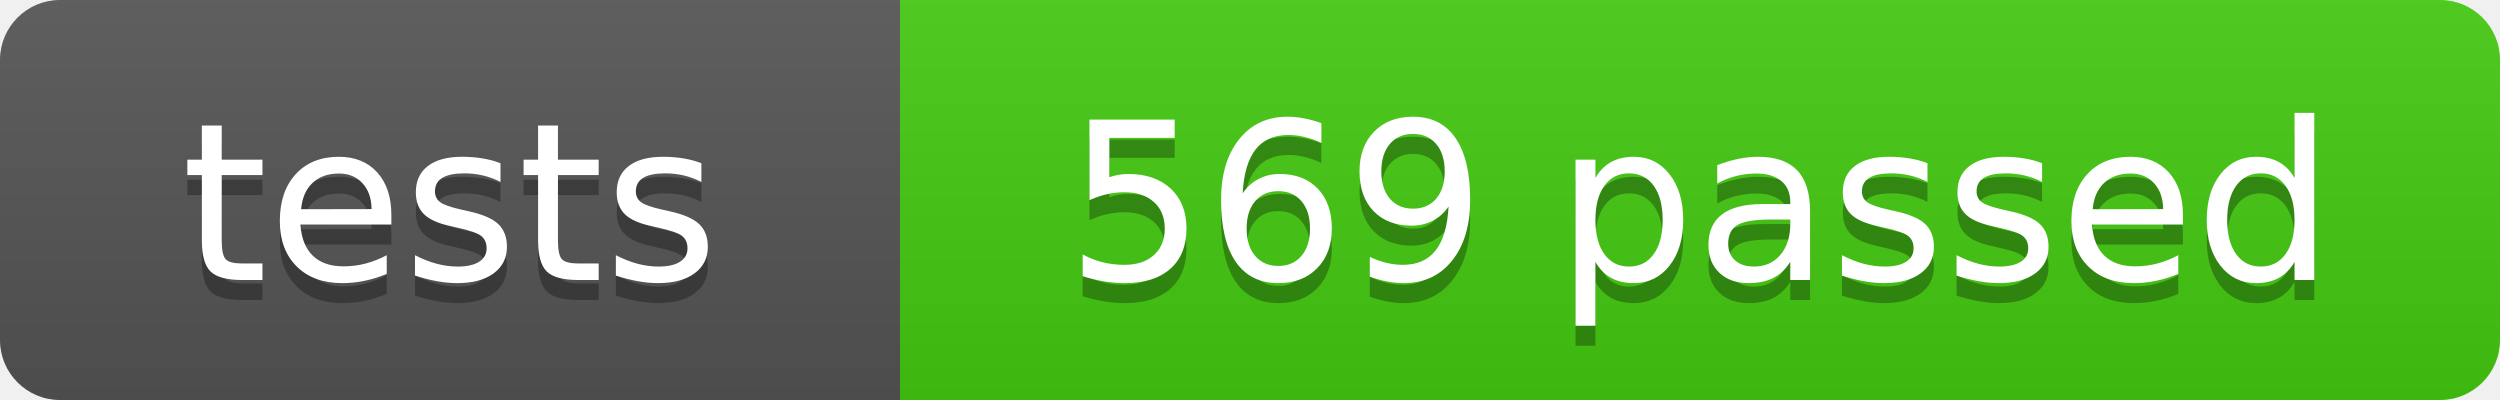
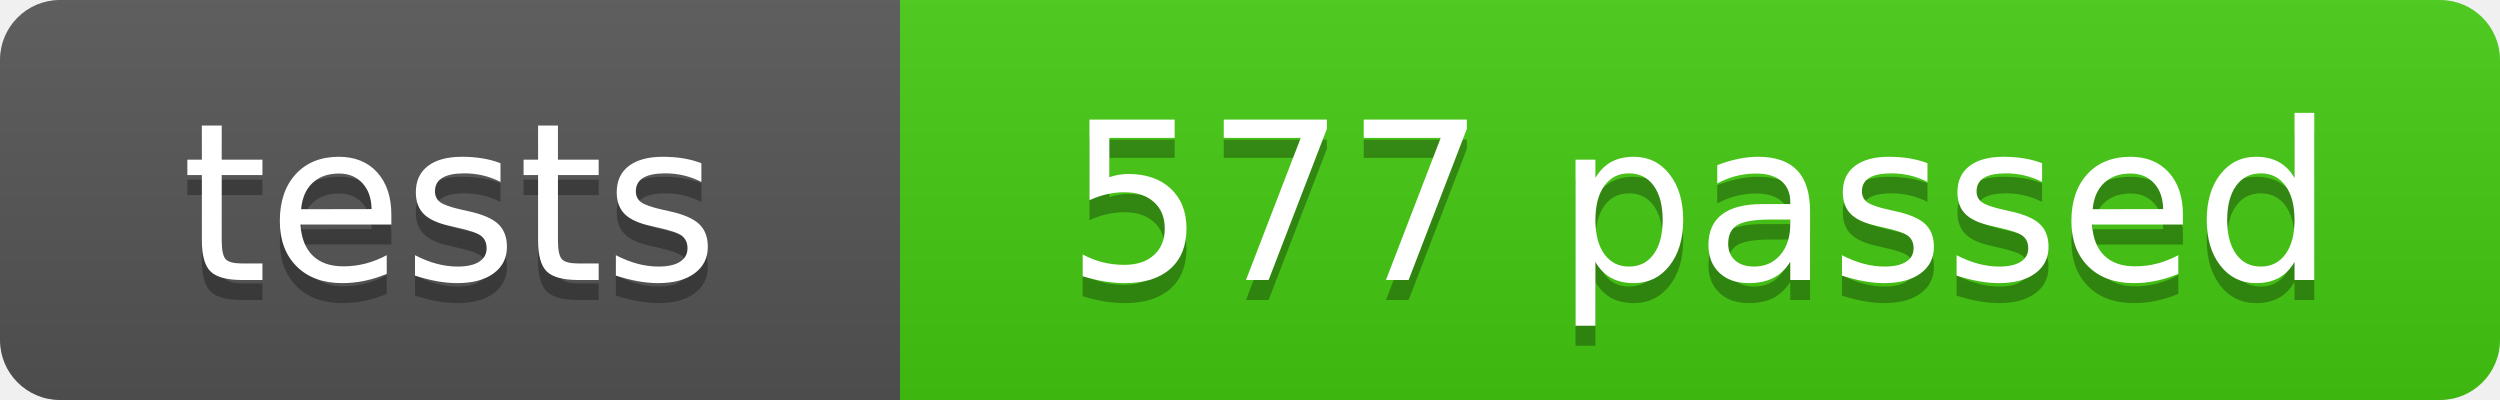
- <svg xmlns="http://www.w3.org/2000/svg" width="125" height="20" role="img" aria-label="tests: 569 passed">
+ <svg xmlns="http://www.w3.org/2000/svg" width="125" height="20" role="img" aria-label="tests: 577 passed">
  <linearGradient id="s" x2="0" y2="100%">
    <stop offset="0" stop-color="#bbb" stop-opacity=".1" />
    <stop offset="1" stop-opacity=".1" />
  </linearGradient>
  <clipPath id="r">
    <rect width="125" height="20" rx="3" fill="#fff" />
  </clipPath>
  <g clip-path="url(#r)">
    <rect width="45" height="20" fill="#555" />
    <rect x="45" width="80" height="20" fill="#4c1" />
    <rect width="125" height="20" fill="url(#s)" />
  </g>
  <g fill="#fff" text-anchor="middle" font-family="Verdana,Geneva,DejaVu Sans,sans-serif" font-size="110">
    <text x="225" y="150" fill="#010101" fill-opacity=".3" transform="scale(.1)" textLength="350">tests</text>
    <text x="225" y="140" transform="scale(.1)" textLength="350">tests</text>
-     <text x="850" y="150" fill="#010101" fill-opacity=".3" transform="scale(.1)" textLength="700">569 passed</text>
-     <text x="850" y="140" transform="scale(.1)" textLength="700">569 passed</text>
+     <text x="850" y="150" fill="#010101" fill-opacity=".3" transform="scale(.1)" textLength="700">577 passed</text>
+     <text x="850" y="140" transform="scale(.1)" textLength="700">577 passed</text>
  </g>
</svg>
